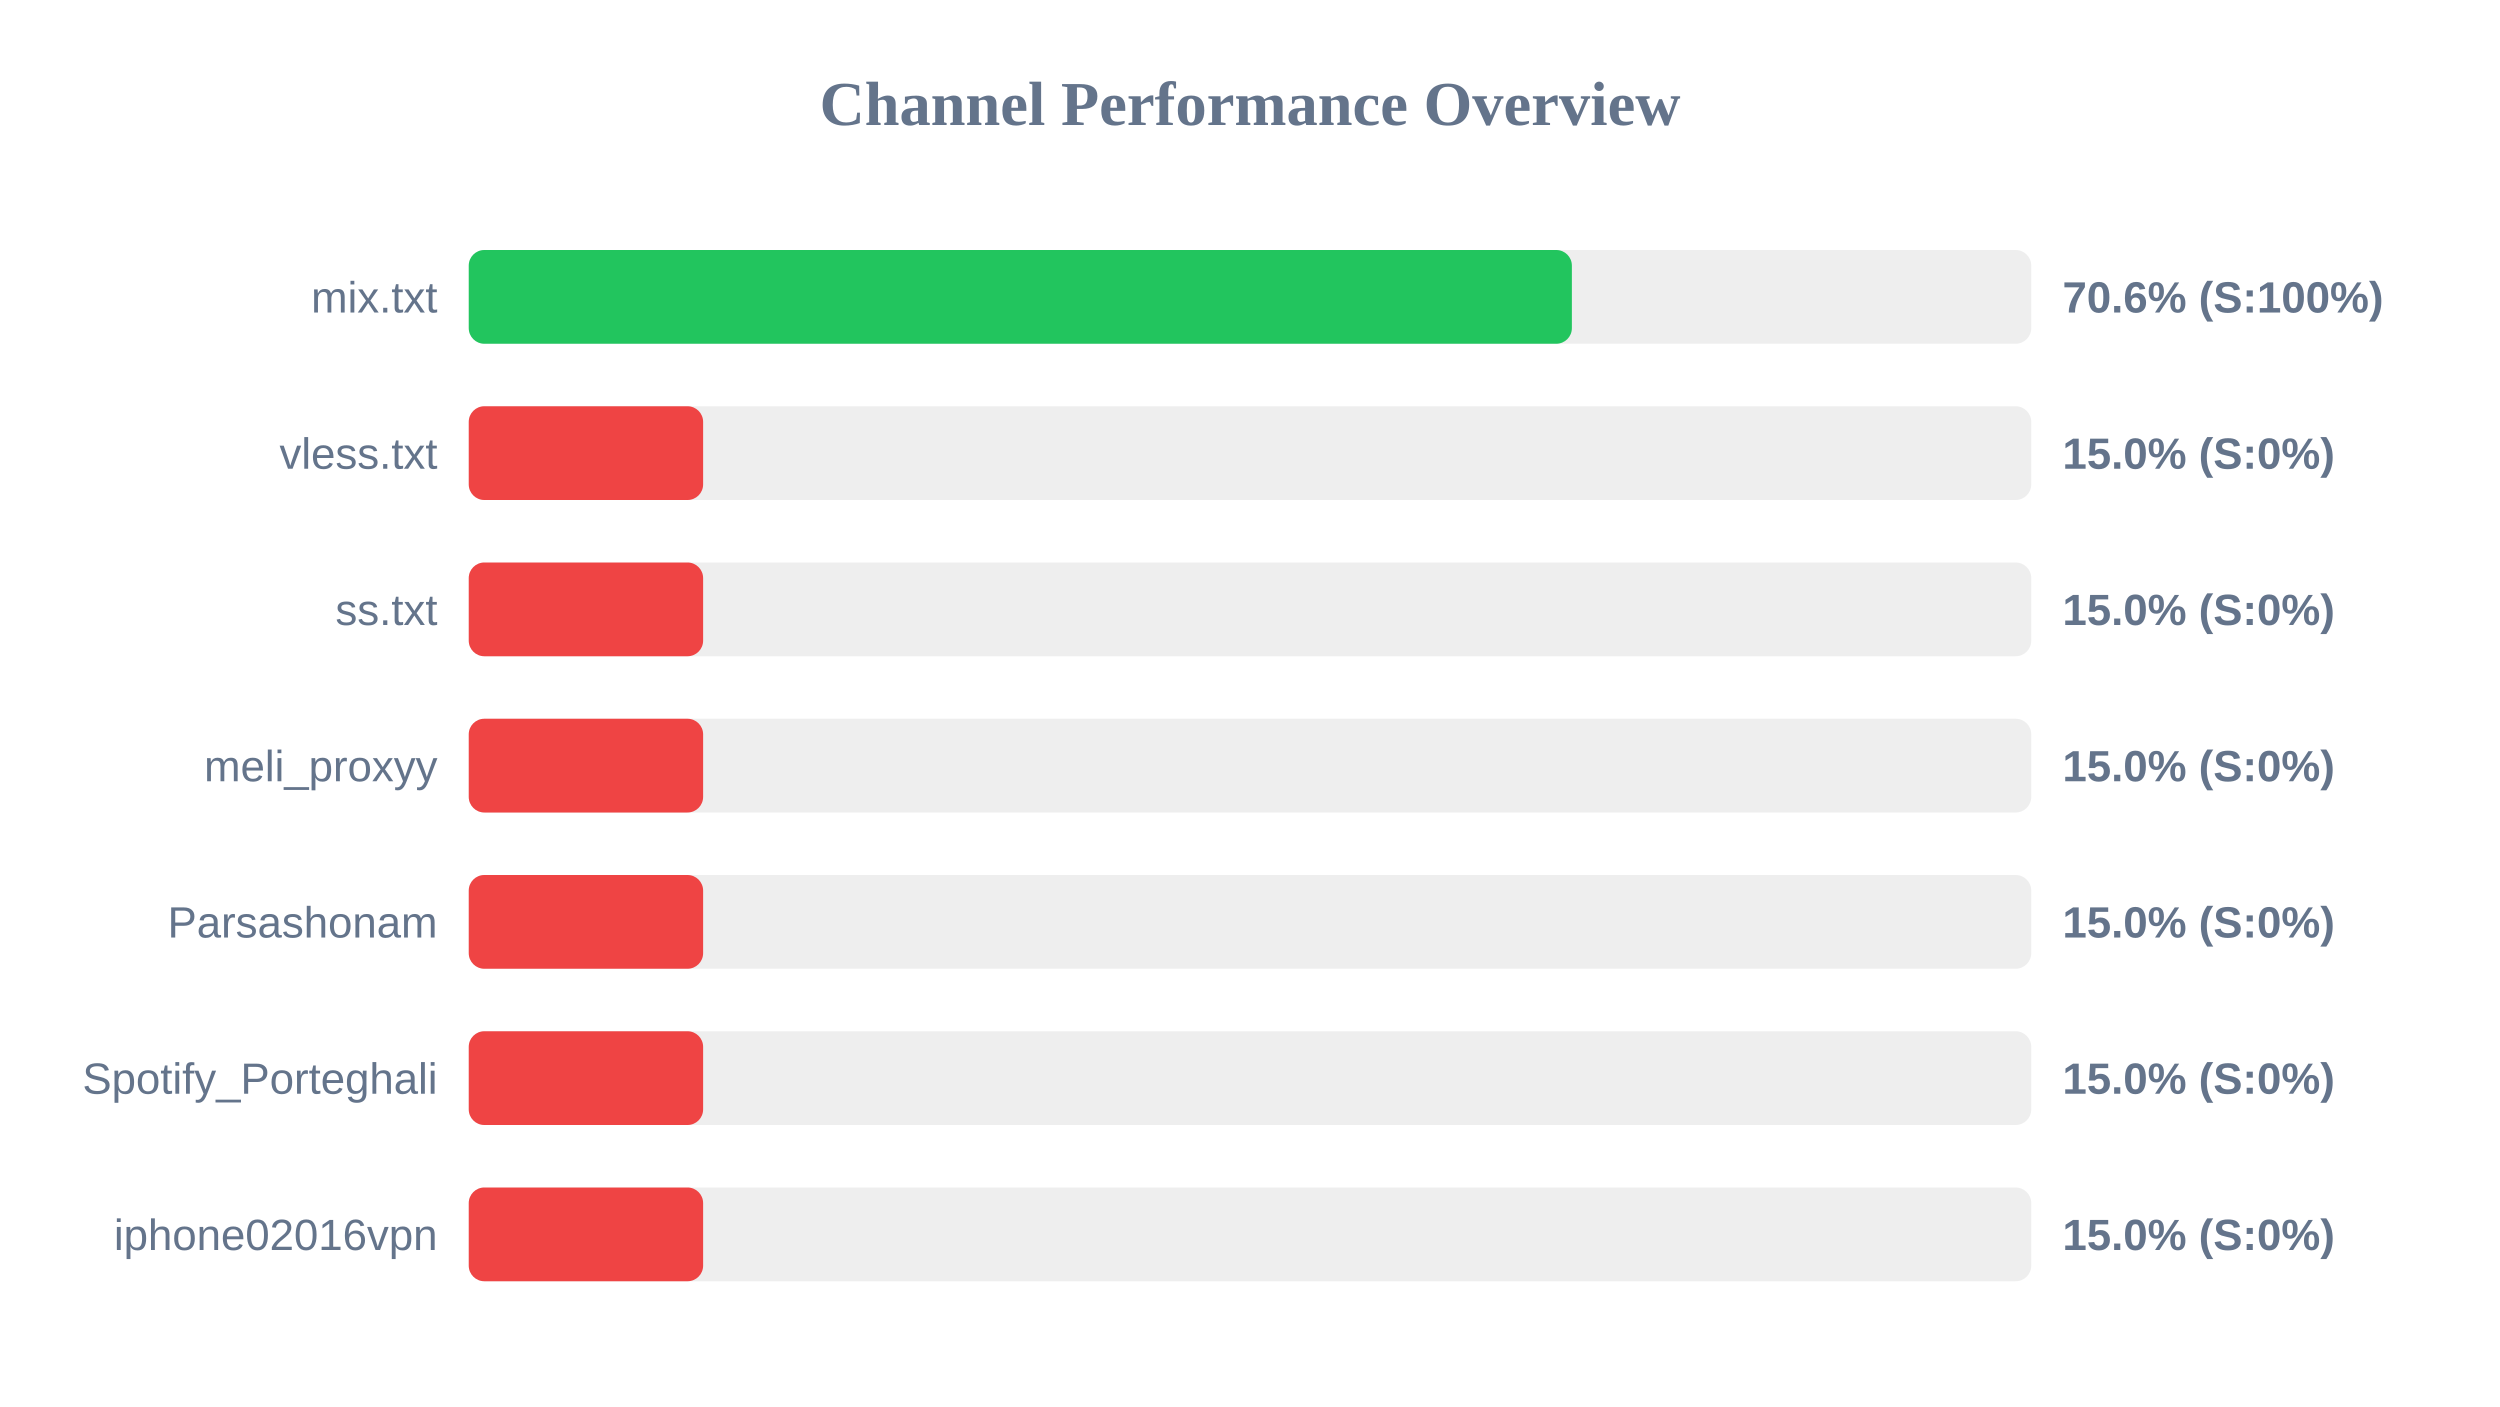
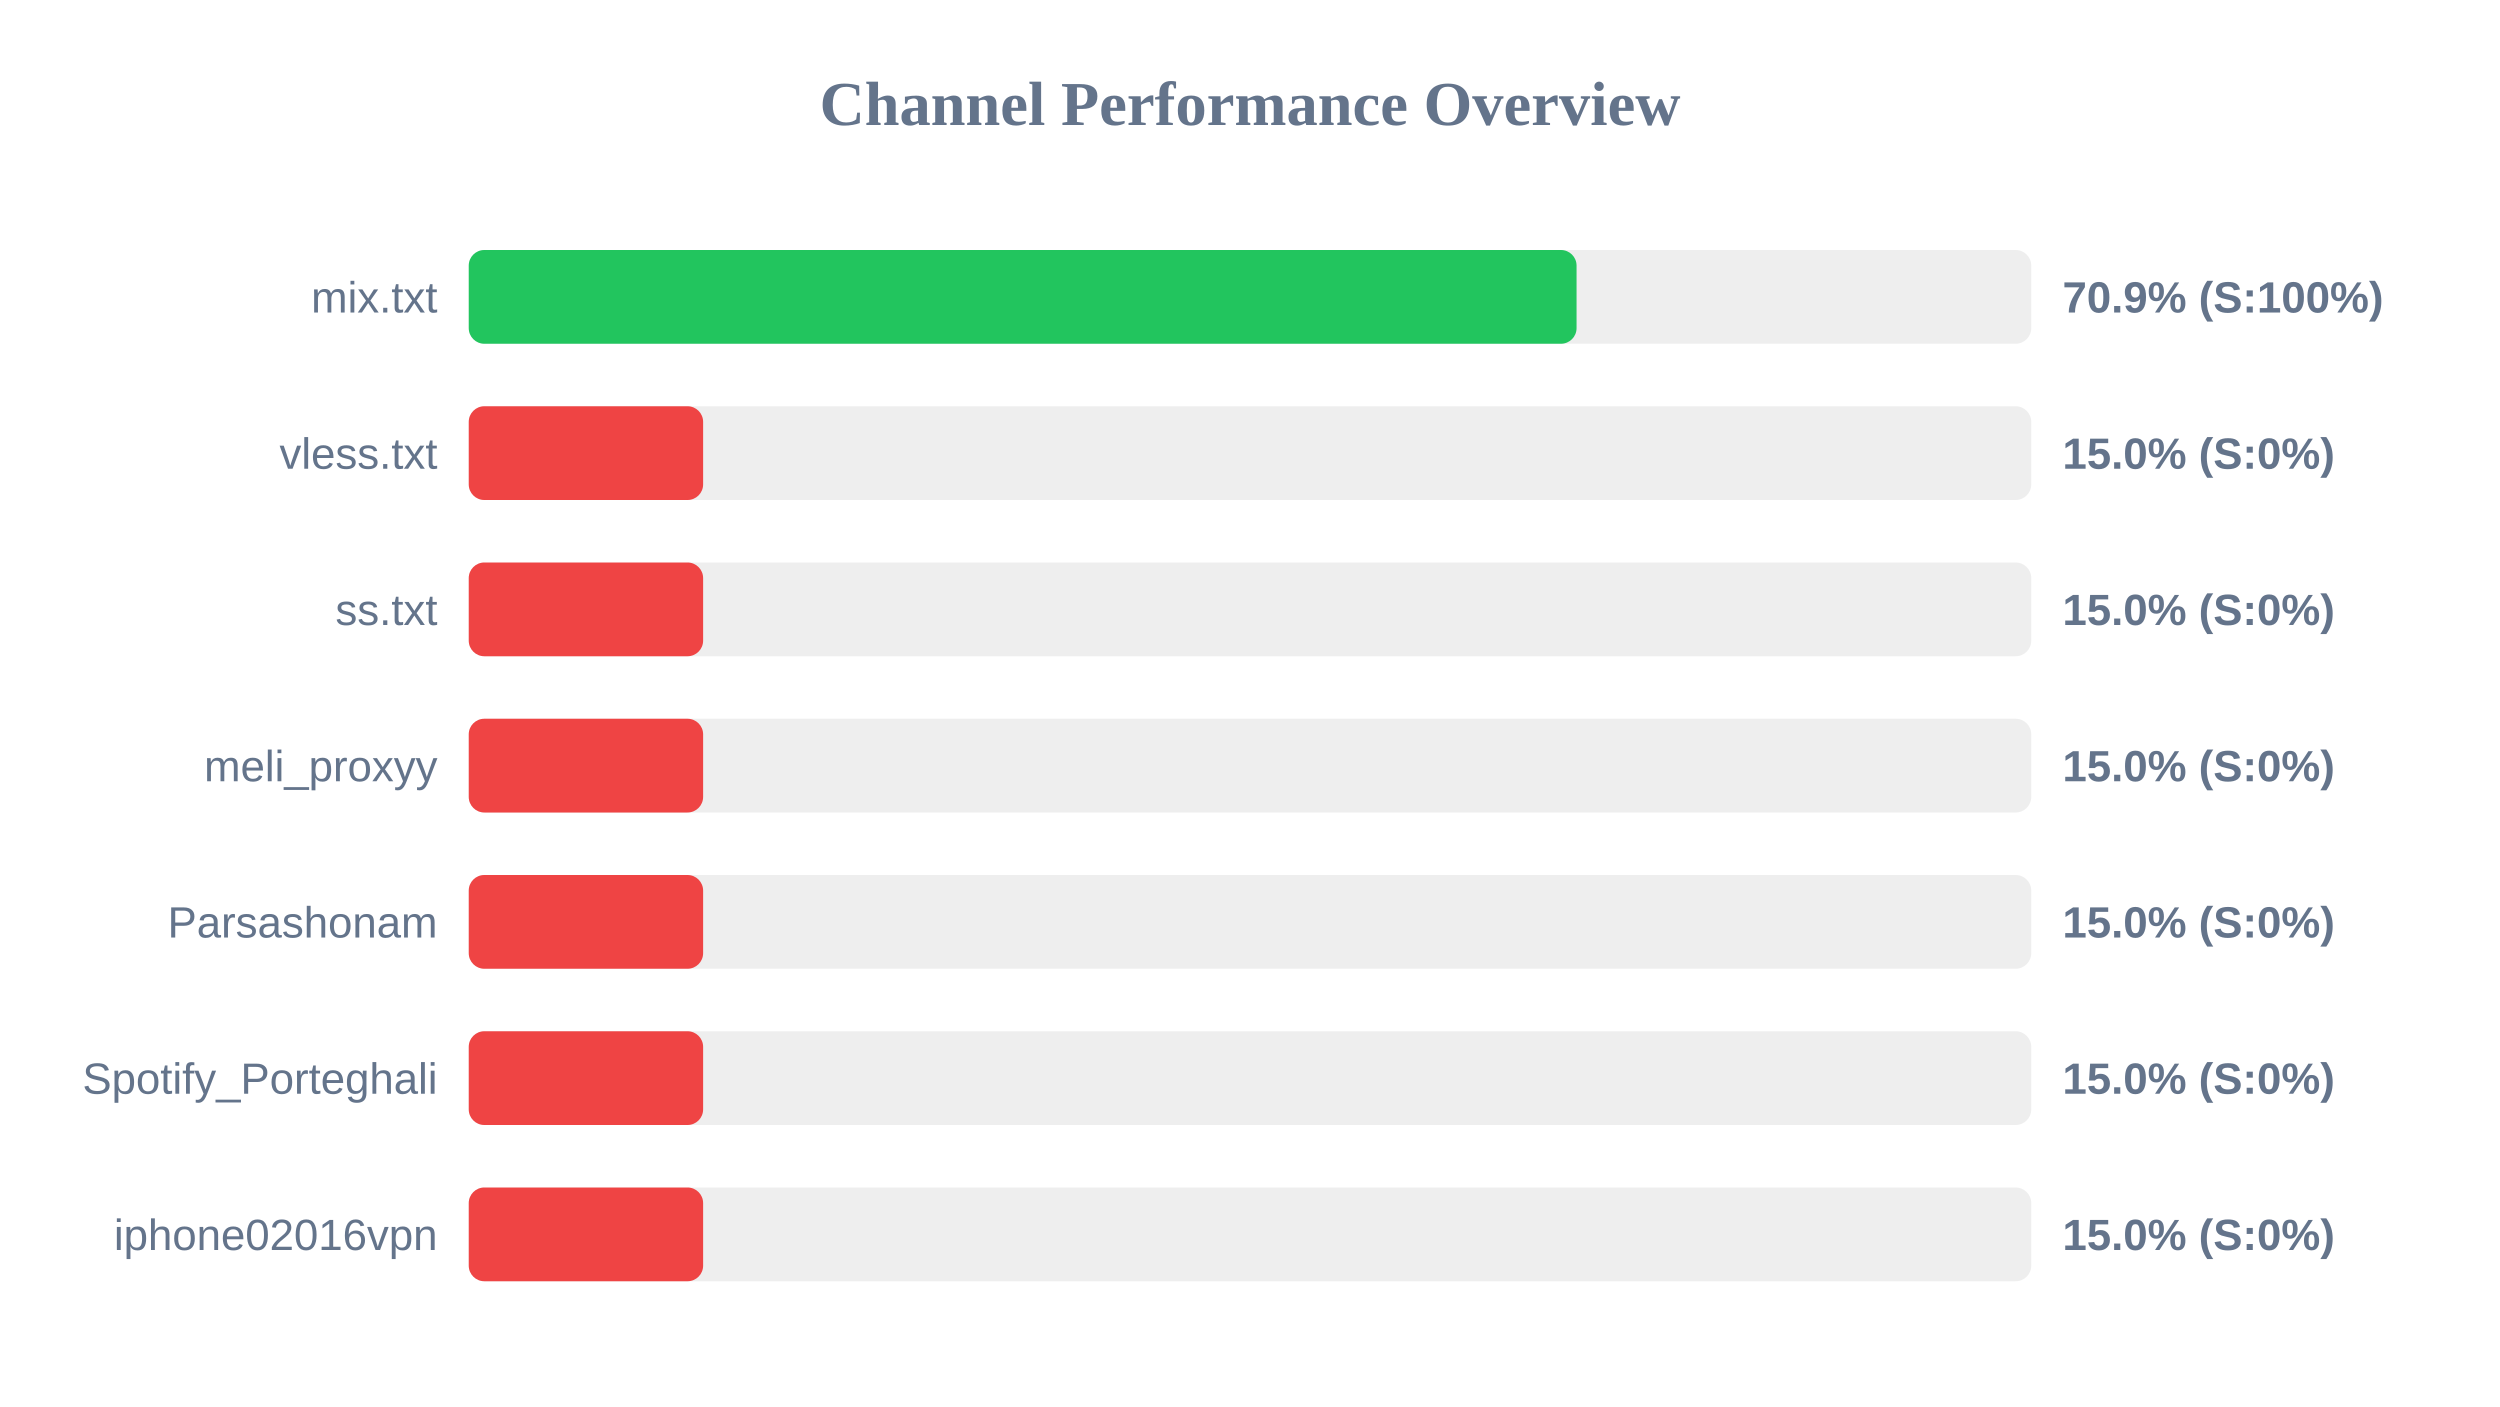
<svg xmlns="http://www.w3.org/2000/svg" width="800" height="450" version="1.1">
  <style>
        .row { font: 14px Arial; fill: #64748b; }
        .score { font: bold 14px Arial; fill: #64748b; }
    </style>
  <text x="400" y="40" text-anchor="middle" font-size="20px" font-weight="bold" fill="#64748b">Channel Performance Overview</text>
  <rect x="150" y="80" width="500" height="30" fill="#eee" rx="5" />
-   <rect x="150" y="80" width="353.0" height="30" fill="#22c55e" rx="5" />
+   <rect x="150" y="80" width="354.5" height="30" fill="#22c55e" rx="5" />
  <text x="140" y="100" text-anchor="end" class="row">mix.txt</text>
-   <text x="660" y="100" text-anchor="start" class="score">70.6% (S:100%)</text>
+   <text x="660" y="100" text-anchor="start" class="score">70.9% (S:100%)</text>
  <rect x="150" y="130" width="500" height="30" fill="#eee" rx="5" />
  <rect x="150" y="130" width="75.0" height="30" fill="#ef4444" rx="5" />
  <text x="140" y="150" text-anchor="end" class="row">vless.txt</text>
  <text x="660" y="150" text-anchor="start" class="score">15.0% (S:0%)</text>
  <rect x="150" y="180" width="500" height="30" fill="#eee" rx="5" />
  <rect x="150" y="180" width="75.0" height="30" fill="#ef4444" rx="5" />
  <text x="140" y="200" text-anchor="end" class="row">ss.txt</text>
  <text x="660" y="200" text-anchor="start" class="score">15.0% (S:0%)</text>
  <rect x="150" y="230" width="500" height="30" fill="#eee" rx="5" />
  <rect x="150" y="230" width="75.0" height="30" fill="#ef4444" rx="5" />
  <text x="140" y="250" text-anchor="end" class="row">meli_proxyy</text>
  <text x="660" y="250" text-anchor="start" class="score">15.0% (S:0%)</text>
  <rect x="150" y="280" width="500" height="30" fill="#eee" rx="5" />
  <rect x="150" y="280" width="75.0" height="30" fill="#ef4444" rx="5" />
  <text x="140" y="300" text-anchor="end" class="row">Parsashonam</text>
  <text x="660" y="300" text-anchor="start" class="score">15.0% (S:0%)</text>
  <rect x="150" y="330" width="500" height="30" fill="#eee" rx="5" />
  <rect x="150" y="330" width="75.0" height="30" fill="#ef4444" rx="5" />
  <text x="140" y="350" text-anchor="end" class="row">Spotify_Porteghali</text>
  <text x="660" y="350" text-anchor="start" class="score">15.0% (S:0%)</text>
  <rect x="150" y="380" width="500" height="30" fill="#eee" rx="5" />
  <rect x="150" y="380" width="75.0" height="30" fill="#ef4444" rx="5" />
  <text x="140" y="400" text-anchor="end" class="row">iphone02016vpn</text>
  <text x="660" y="400" text-anchor="start" class="score">15.0% (S:0%)</text>
</svg>
